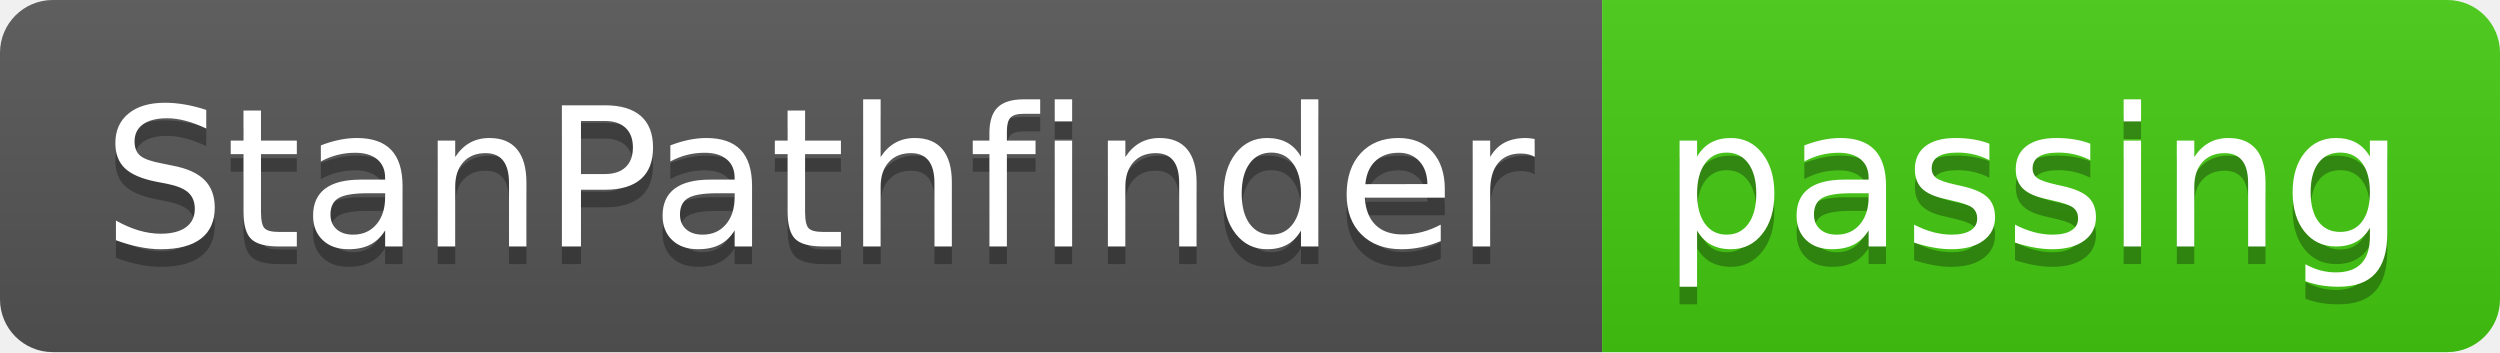
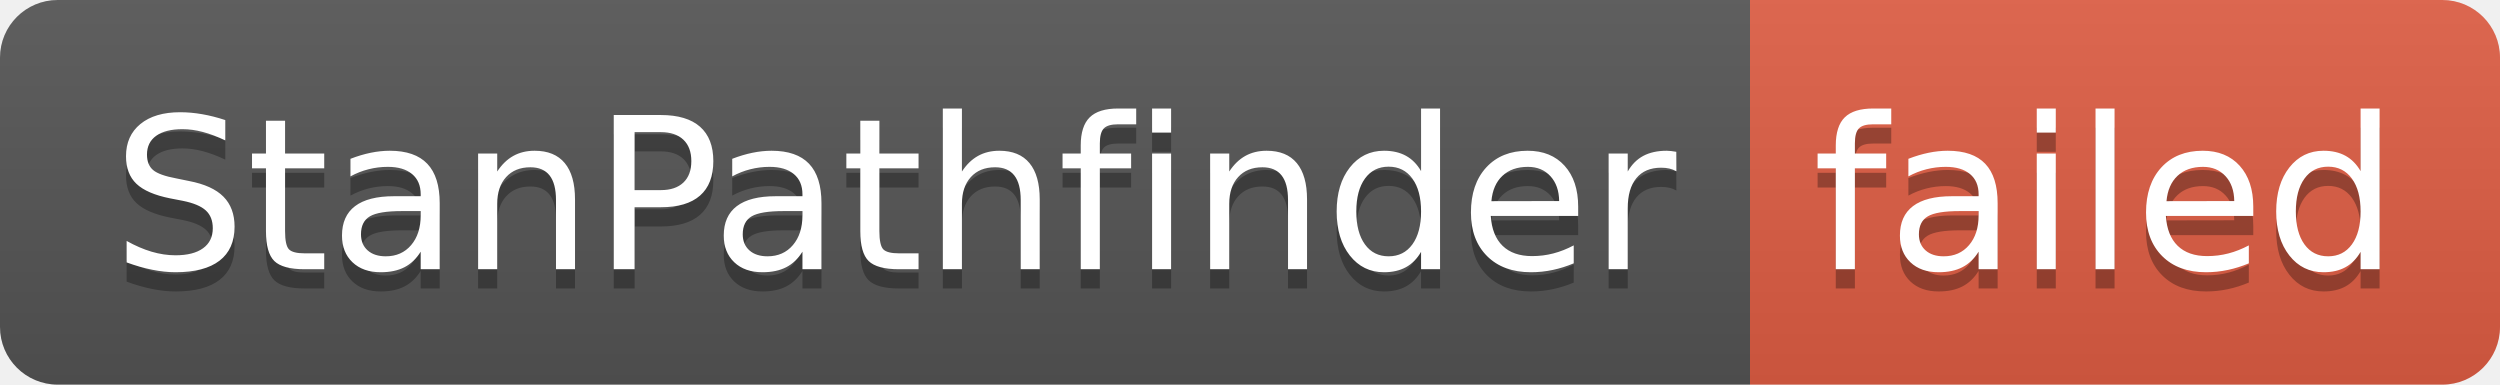
- <svg xmlns="http://www.w3.org/2000/svg" width="142" height="20" role="img" aria-label="StanPathfinder: passing">
+ <svg xmlns="http://www.w3.org/2000/svg" width="130" height="20" role="img" aria-label="StanPathfinder: failed">
  <linearGradient id="s" x2="0" y2="100%">
    <stop offset="0" stop-color="#bbb" stop-opacity=".1" />
    <stop offset="1" stop-opacity=".1" />
  </linearGradient>
  <clipPath id="r">
-     <rect width="142" height="20" rx="3" fill="#fff" />
+     <rect width="130" height="20" rx="3" fill="#fff" />
  </clipPath>
  <g clip-path="url(#r)">
    <rect width="91" height="20" fill="#555" />
-     <rect x="91" width="51" height="20" fill="#4c1" />
-     <rect width="142" height="20" fill="url(#s)" />
+     <rect x="91" width="39" height="20" fill="#e05d44" />
+     <rect width="130" height="20" fill="url(#s)" />
  </g>
  <g fill="#fff" text-anchor="middle" font-family="Verdana,Geneva,DejaVu Sans,sans-serif" text-rendering="geometricPrecision" font-size="110">
    <text aria-hidden="true" x="465" y="150" fill="#010101" fill-opacity=".3" transform="scale(.1)" textLength="810">StanPathfinder</text>
    <text x="465" y="140" transform="scale(.1)" fill="#fff" textLength="810">StanPathfinder</text>
-     <text aria-hidden="true" x="1155" y="150" fill="#010101" fill-opacity=".3" transform="scale(.1)" textLength="410">passing</text>
-     <text x="1155" y="140" transform="scale(.1)" fill="#fff" textLength="410">passing</text>
+     <text aria-hidden="true" x="1095" y="150" fill="#010101" fill-opacity=".3" transform="scale(.1)" textLength="290">failed</text>
+     <text x="1095" y="140" transform="scale(.1)" fill="#fff" textLength="290">failed</text>
  </g>
</svg>
